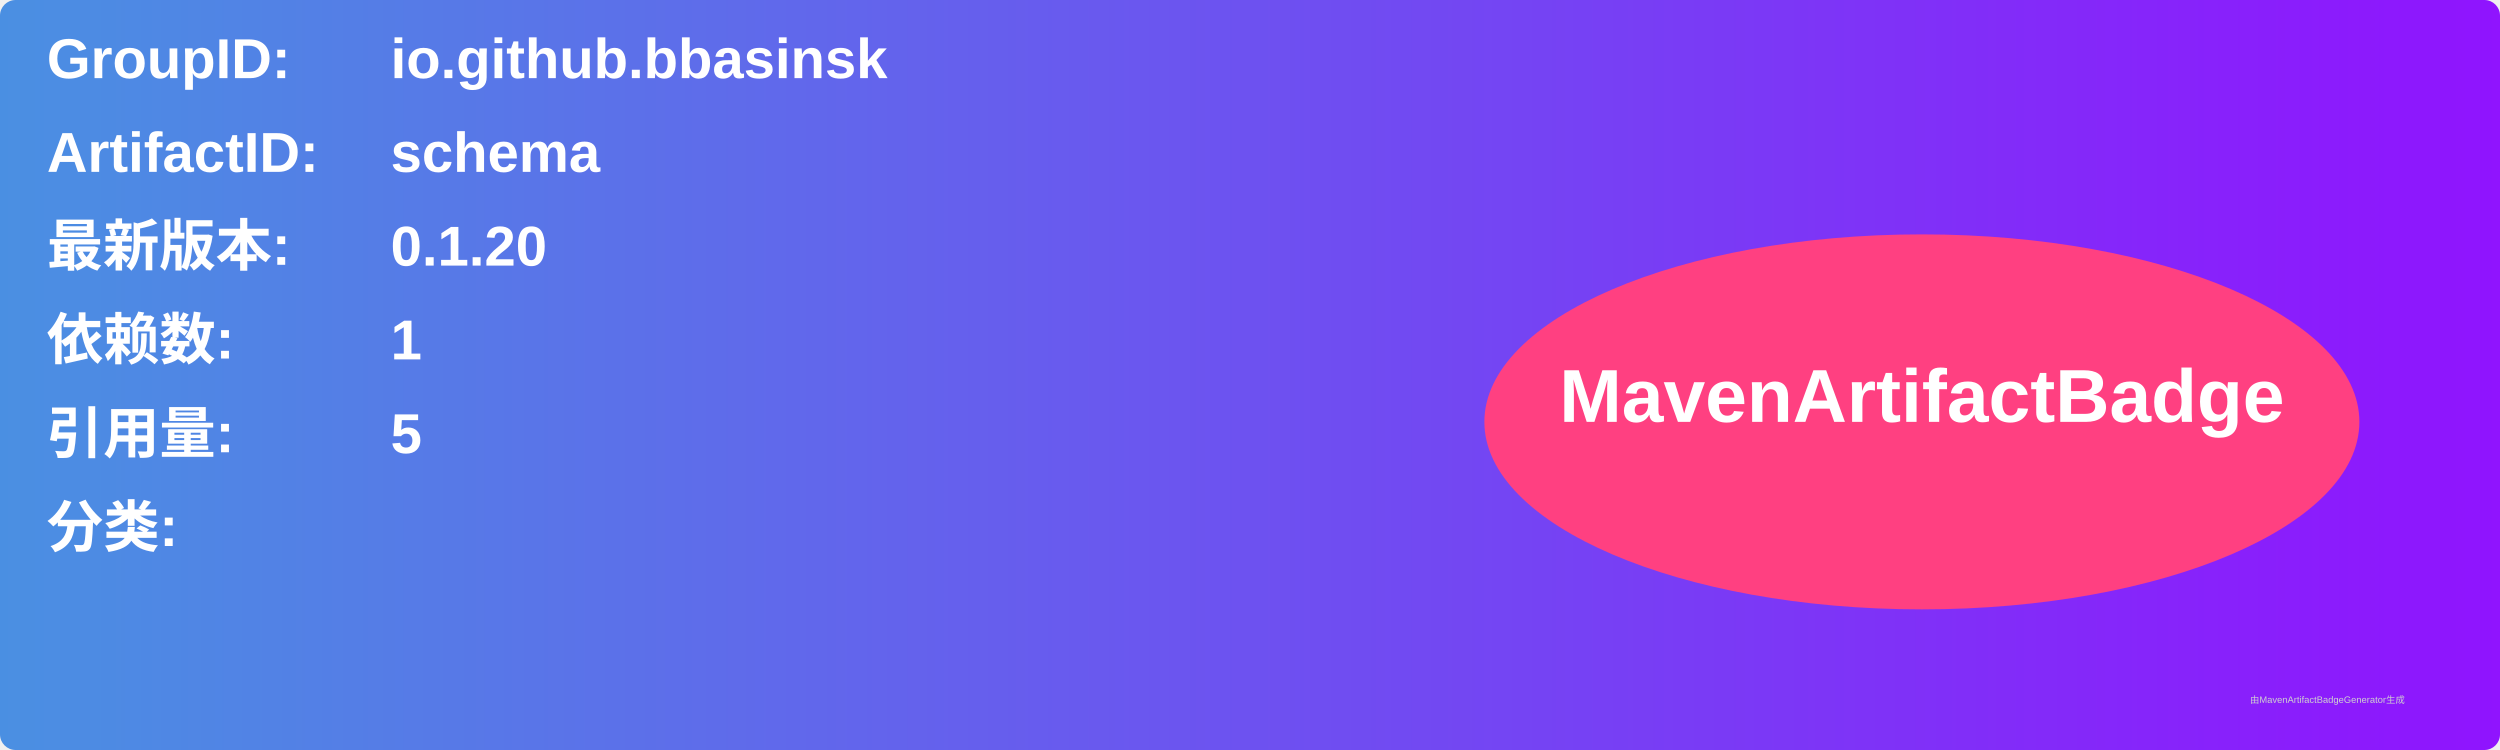
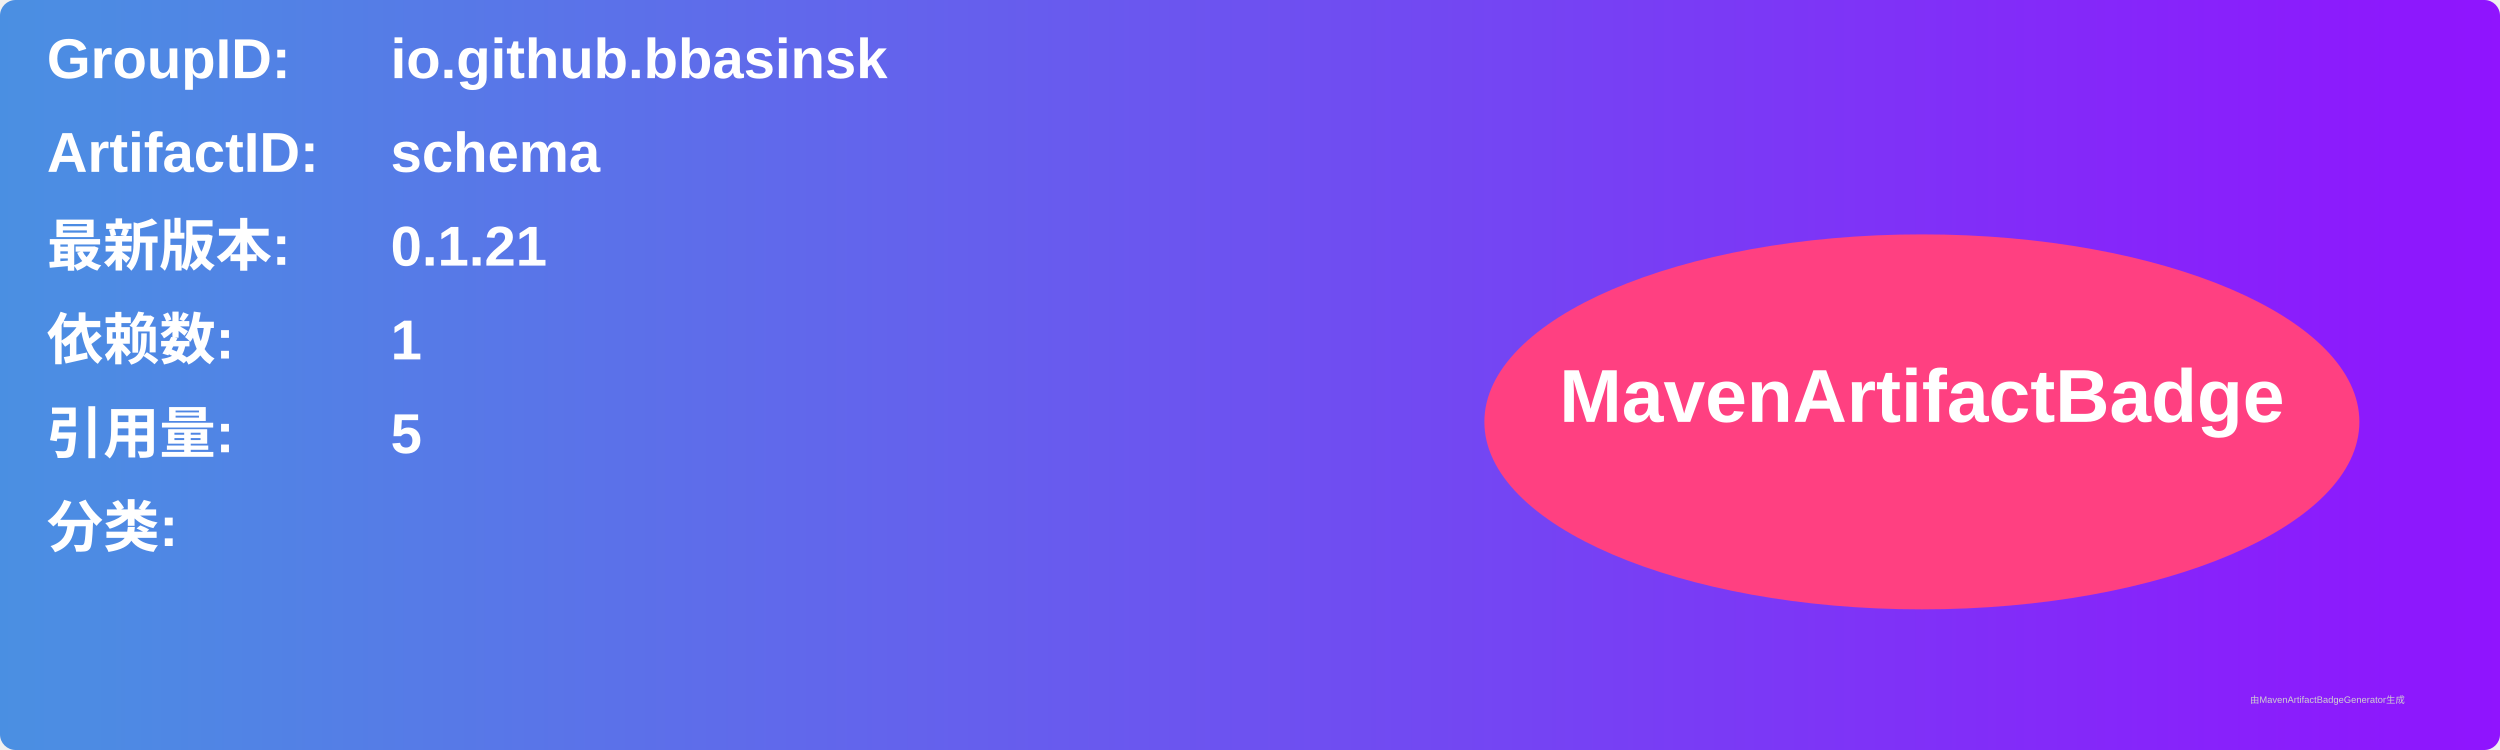
<svg xmlns="http://www.w3.org/2000/svg" width="800" height="240" viewBox="0 0 800 240">
  <linearGradient id="grad" x1="0%" y1="0%" x2="100%" y2="0%">
    <stop offset="0%" stop-color="#4a90e2" />
    <stop offset="100%" stop-color="#9013fe" />
  </linearGradient>
  <rect width="100%" height="100%" rx="5" ry="5" fill="url(#grad)" />
  <g transform="translate(15, 15)">
    <text x="0" y="10" font-family="Arial" font-size="18" fill="white" font-weight="bold" width="260">GroupID:</text>
    <text x="110" y="10" font-family="Arial" font-size="18" fill="white" font-weight="bold" width="460">io.github.bbasinsk</text>
    <text x="0" y="40" font-family="Arial" font-size="18" fill="white" font-weight="bold" width="260">ArtifactID:</text>
    <text x="110" y="40" font-family="Arial" font-size="18" fill="white" font-weight="bold" width="460">schema</text>
    <text x="0" y="70" font-family="Arial" font-size="18" fill="white" font-weight="bold">最新版本:</text>
    <text x="110" y="70" font-family="Arial" font-size="18" fill="white" font-weight="bold">
-       <tspan font-weight="bold">0.1.20</tspan>
+       <tspan font-weight="bold">0.1.21</tspan>
    </text>
    <text x="0" y="100" font-family="Arial" font-size="18" fill="white" font-weight="bold">依赖数: </text>
    <text x="110" y="100" font-family="Arial" font-size="18" fill="white">
      <tspan font-weight="bold">1</tspan>
    </text>
    <text x="0" y="130" font-family="Arial" font-size="18" fill="white" font-weight="bold">引用量: </text>
    <text x="110" y="130" font-family="Arial" font-size="18" fill="white">
      <tspan font-weight="bold">5</tspan>
    </text>
    <text x="0" y="160" font-family="Arial" font-size="18" fill="white" font-weight="bold">分类:</text>
    <text x="10" y="190" font-family="Arial" font-size="10" fill="white">
      <tspan font-weight="bold" />
    </text>
    <ellipse cx="600" cy="120" rx="140" ry="60" fill="#ff4081" />
    <text x="600" y="120" text-anchor="middle" font-family="Arial" font-size="24" fill="white" font-weight="bold">MavenArtifactBadge</text>
  </g>
  <text x="720" y="225" font-family="Arial" font-size="3" fill="#d0d0d0">由MavenArtifactBadgeGenerator生成</text>
</svg>
